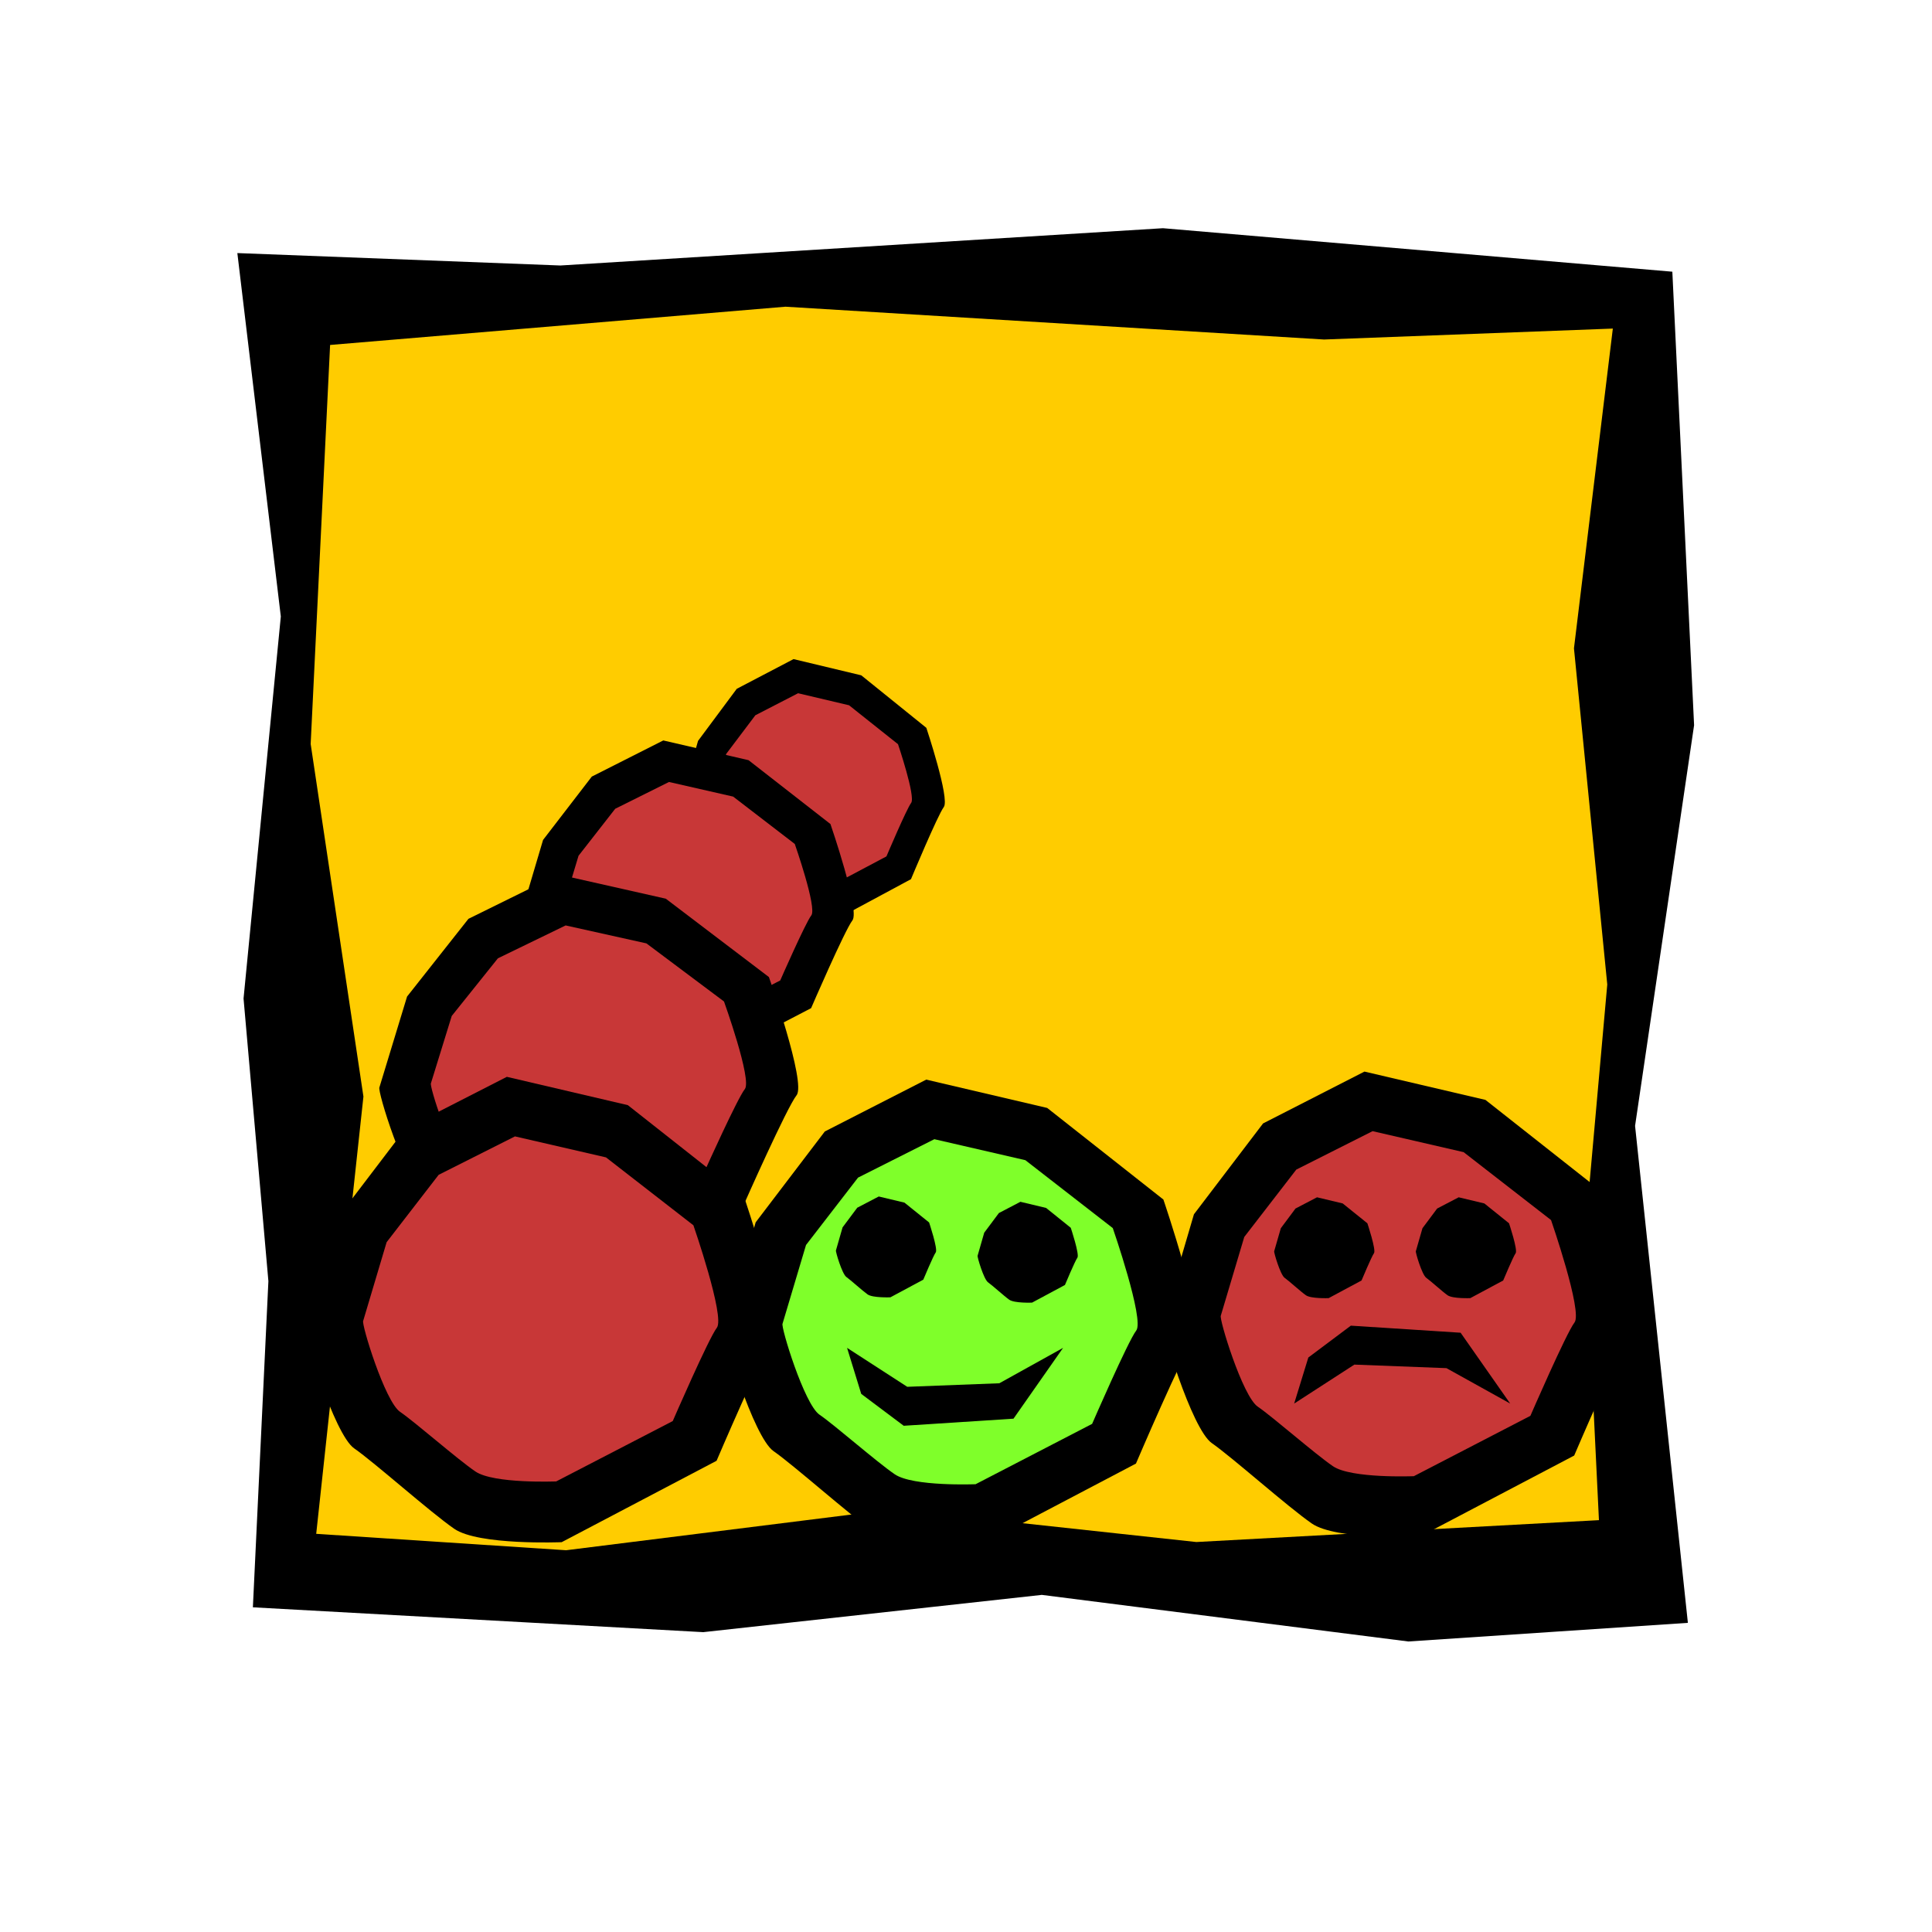
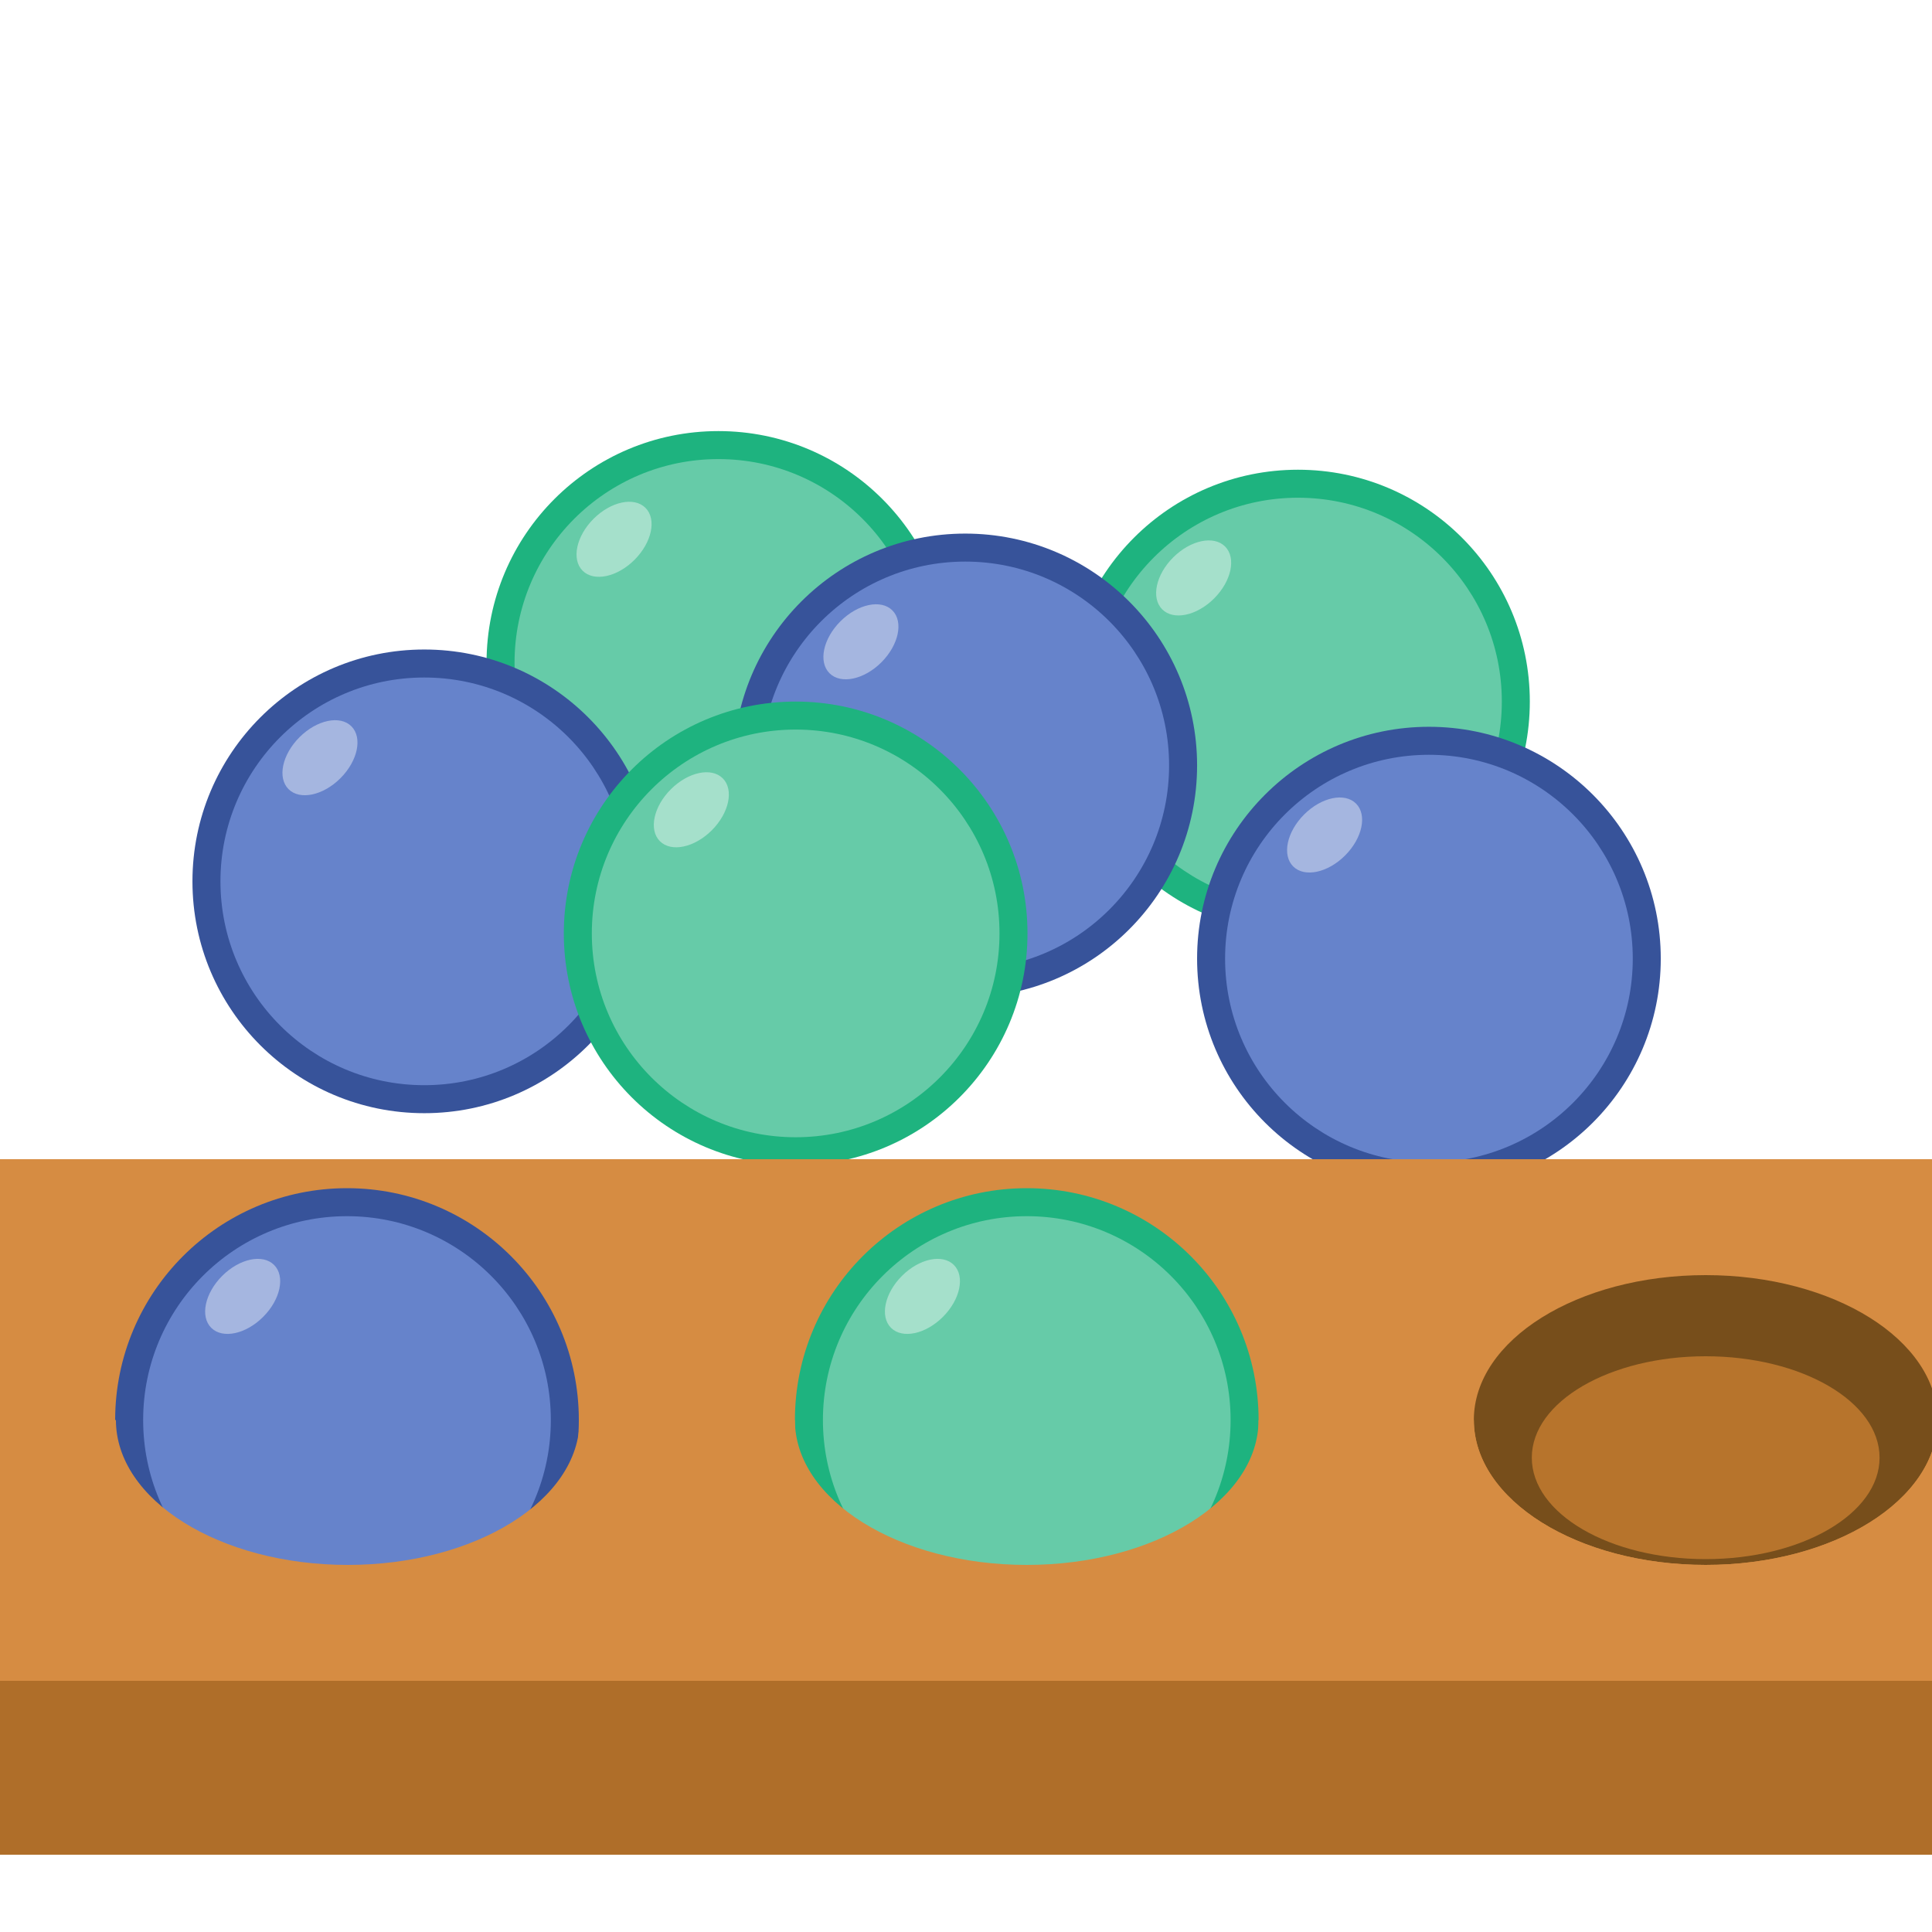
<svg xmlns="http://www.w3.org/2000/svg" width="100" height="100" id="svg2" version="1.0">
  <defs id="defs4" />
  <g id="layer1">
-     <path style="fill:black;fill-opacity:1;fill-rule:evenodd;stroke:none;stroke-width:1px;stroke-linecap:butt;stroke-linejoin:miter;stroke-opacity:1" d="M 14.535,31.909 L 12.606,51.683 L 13.892,66.313 L 13.089,83.194 L 36.4,84.48 L 53.924,82.551 L 72.895,84.963 L 87.364,83.998 L 84.631,58.275 L 87.686,37.536 L 86.56,14.063 L 60.194,11.812 L 29.005,13.742 L 12.285,13.099 L 14.535,31.909 z " id="path2101" />
-     <path style="fill:#fc0;fill-opacity:1;fill-rule:evenodd;stroke:none;stroke-width:1px;stroke-linecap:butt;stroke-linejoin:miter;stroke-opacity:1" d="M 81.468,33.558 L 83.192,50.957 L 82.042,63.83 L 82.761,78.683 L 61.923,79.815 L 46.259,78.118 L 29.301,80.24 L 16.367,79.391 L 18.811,56.757 L 16.08,38.509 L 17.086,17.855 L 40.654,15.875 L 68.534,17.573 L 83.48,17.007 L 81.468,33.558 z " id="path2988" />
-     <g id="g3689" transform="matrix(0.559954,0,0,0.573177,31.53337,0.810656)">
-       <path id="path3691" d="M 6.598,70.981 L 8.21,65.49 L 11.789,60.788 L 17.038,58.105 L 23.299,59.57 L 29.313,64.311 C 29.313,64.311 31.5,70.709 30.927,71.462 C 30.354,72.214 27.893,77.978 27.893,77.978 L 19.876,82.191 C 19.876,82.191 15.571,82.369 14.311,81.496 C 13.051,80.623 10.187,78.064 9.137,77.337 C 8.087,76.609 6.455,71.169 6.598,70.981 z " style="fill:black;fill-opacity:1;fill-rule:evenodd;stroke:none;stroke-width:1.34px;stroke-linecap:butt;stroke-linejoin:miter;stroke-opacity:1" />
-       <path id="path3693" d="M 9.602,70.735 L 10.815,66.664 L 13.508,63.177 L 17.458,61.188 L 22.169,62.274 L 26.694,65.789 C 26.694,65.789 28.339,70.533 27.908,71.091 C 27.478,71.649 25.625,75.922 25.625,75.922 L 19.593,79.046 C 19.593,79.046 16.354,79.178 15.406,78.53 C 14.458,77.883 12.303,75.986 11.513,75.447 C 10.723,74.908 9.495,70.874 9.602,70.735 z " style="fill:#c83737;fill-opacity:1;fill-rule:evenodd;stroke:none;stroke-width:1.34px;stroke-linecap:butt;stroke-linejoin:miter;stroke-opacity:1" />
+     <g id="g1031-7" transform="matrix(0.15,0,0,0.15,19.18331,20.81297)">
+       <circle r="80" cy="90" cx="120" id="path839-6-9" style="opacity:1;fill:#1eb37f;fill-opacity:1" />
+       <circle r="70.339" cy="90" cx="120" id="path839-3-1-2" style="opacity:1;fill:#66cba8;fill-opacity:1;stroke-width:0.879" />
+       <ellipse transform="rotate(45)" ry="15.339" rx="10" cy="-25.923" cx="92.871" id="path867-8-0" style="opacity:0.553;fill:#d7f1e8;fill-opacity:1;stroke-width:1.239" />
    </g>
-     <g id="g3683" transform="matrix(0.704862,0,0,0.697268,22.32206,-2.189437)">
-       <path id="path3685" d="M 6.598,70.981 L 8.21,65.49 L 11.789,60.788 L 17.038,58.105 L 23.299,59.57 L 29.313,64.311 C 29.313,64.311 31.5,70.709 30.927,71.462 C 30.354,72.214 27.893,77.978 27.893,77.978 L 19.876,82.191 C 19.876,82.191 15.571,82.369 14.311,81.496 C 13.051,80.623 10.187,78.064 9.137,77.337 C 8.087,76.609 6.455,71.169 6.598,70.981 z " style="fill:black;fill-opacity:1;fill-rule:evenodd;stroke:none;stroke-width:1.34px;stroke-linecap:butt;stroke-linejoin:miter;stroke-opacity:1" />
-       <path id="path3687" d="M 9.602,70.735 L 10.815,66.664 L 13.508,63.177 L 17.458,61.188 L 22.169,62.274 L 26.694,65.789 C 26.694,65.789 28.339,70.533 27.908,71.091 C 27.478,71.649 25.625,75.922 25.625,75.922 L 19.593,79.046 C 19.593,79.046 16.354,79.178 15.406,78.53 C 14.458,77.883 12.303,75.986 11.513,75.447 C 10.723,74.908 9.495,70.874 9.602,70.735 z " style="fill:#c83737;fill-opacity:1;fill-rule:evenodd;stroke:none;stroke-width:1.34px;stroke-linecap:butt;stroke-linejoin:miter;stroke-opacity:1" />
+     <g id="g1018" transform="matrix(0.15,0,0,0.15,3.961253,32.11848)">
+       <circle r="80" cy="90" cx="120" id="path839-0" style="opacity:1;fill:#37539a;fill-opacity:1" />
+       <circle r="70.339" cy="90" cx="120" id="path839-3-6" style="opacity:1;fill:#6683cb;fill-opacity:1;stroke-width:0.879" />
+       <ellipse transform="rotate(45)" ry="15.339" rx="10" cy="-25.923" cx="92.871" id="path867-2" style="opacity:0.553;fill:#d7def1;fill-opacity:1;stroke-width:1.239" />
    </g>
-     <g id="g3677" transform="matrix(0.887472,0,0,0.855498,13.78398,-4.445934)">
-       <path id="path3679" d="M 6.598,70.981 L 8.21,65.49 L 11.789,60.788 L 17.038,58.105 L 23.299,59.57 L 29.313,64.311 C 29.313,64.311 31.5,70.709 30.927,71.462 C 30.354,72.214 27.893,77.978 27.893,77.978 L 19.876,82.191 C 19.876,82.191 15.571,82.369 14.311,81.496 C 13.051,80.623 10.187,78.064 9.137,77.337 C 8.087,76.609 6.455,71.169 6.598,70.981 z " style="fill:black;fill-opacity:1;fill-rule:evenodd;stroke:none;stroke-width:1.34px;stroke-linecap:butt;stroke-linejoin:miter;stroke-opacity:1" />
-       <path id="path3681" d="M 9.602,70.735 L 10.815,66.664 L 13.508,63.177 L 17.458,61.188 L 22.169,62.274 L 26.694,65.789 C 26.694,65.789 28.339,70.533 27.908,71.091 C 27.478,71.649 25.625,75.922 25.625,75.922 L 19.593,79.046 C 19.593,79.046 16.354,79.178 15.406,78.53 C 14.458,77.883 12.303,75.986 11.513,75.447 C 10.723,74.908 9.495,70.874 9.602,70.735 z " style="fill:#c83737;fill-opacity:1;fill-rule:evenodd;stroke:none;stroke-width:1.34px;stroke-linecap:butt;stroke-linejoin:miter;stroke-opacity:1" />
+     <g id="g1031-2" transform="matrix(0.15,0,0,0.15,49.18331,22.81297)">
+       <circle r="80" cy="90" cx="120" id="path839-6-3" style="opacity:1;fill:#1eb37f;fill-opacity:1" />
+       <circle r="70.339" cy="90" cx="120" id="path839-3-1-7" style="opacity:1;fill:#66cba8;fill-opacity:1;stroke-width:0.879" />
+       <ellipse transform="rotate(45)" ry="15.339" rx="10" cy="-25.923" cx="92.871" id="path867-8-5" style="opacity:0.553;fill:#d7f1e8;fill-opacity:1;stroke-width:1.239" />
    </g>
-     <g id="g3673" transform="translate(9.196739,-2.368254)">
-       <path id="path1872" d="M 6.598,70.981 L 8.21,65.49 L 11.789,60.788 L 17.038,58.105 L 23.299,59.57 L 29.313,64.311 C 29.313,64.311 31.5,70.709 30.927,71.462 C 30.354,72.214 27.893,77.978 27.893,77.978 L 19.876,82.191 C 19.876,82.191 15.571,82.369 14.311,81.496 C 13.051,80.623 10.187,78.064 9.137,77.337 C 8.087,76.609 6.455,71.169 6.598,70.981 z " style="fill:black;fill-opacity:1;fill-rule:evenodd;stroke:none;stroke-width:1.34px;stroke-linecap:butt;stroke-linejoin:miter;stroke-opacity:1" />
-       <path id="path2766" d="M 9.602,70.735 L 10.815,66.664 L 13.508,63.177 L 17.458,61.188 L 22.169,62.274 L 26.694,65.789 C 26.694,65.789 28.339,70.533 27.908,71.091 C 27.478,71.649 25.625,75.922 25.625,75.922 L 19.593,79.046 C 19.593,79.046 16.354,79.178 15.406,78.53 C 14.458,77.883 12.303,75.986 11.513,75.447 C 10.723,74.908 9.495,70.874 9.602,70.735 z " style="fill:#c83737;fill-opacity:1;fill-rule:evenodd;stroke:none;stroke-width:1.34px;stroke-linecap:butt;stroke-linejoin:miter;stroke-opacity:1" />
+     <g id="g1018-2" transform="matrix(0.15,0,0,0.15,31.96125,26.11848)">
+       <circle r="80" cy="90" cx="120" id="path839-0-9" style="opacity:1;fill:#37539a;fill-opacity:1" />
+       <circle r="70.339" cy="90" cx="120" id="path839-3-6-3" style="opacity:1;fill:#6683cb;fill-opacity:1;stroke-width:0.879" />
+       <ellipse transform="rotate(45)" ry="15.339" rx="10" cy="-25.923" cx="92.871" id="path867-2-19" style="opacity:0.553;fill:#d7def1;fill-opacity:1;stroke-width:1.239" />
    </g>
-     <g id="g4457" transform="translate(-0.697466,-2.557377)">
-       <path id="path2768" d="M 38.199,71.315 L 39.811,65.824 L 43.39,61.122 L 48.639,58.438 L 54.9,59.904 L 60.914,64.645 C 60.914,64.645 63.101,71.043 62.528,71.796 C 61.955,72.548 59.494,78.312 59.494,78.312 L 51.477,82.525 C 51.477,82.525 47.172,82.702 45.912,81.83 C 44.652,80.957 41.789,78.398 40.739,77.671 C 39.689,76.943 38.056,71.503 38.199,71.315 z " style="fill:black;fill-opacity:1;fill-rule:evenodd;stroke:none;stroke-width:1.34px;stroke-linecap:butt;stroke-linejoin:miter;stroke-opacity:1" />
-       <path id="path2770" d="M 41.203,71.068 L 42.417,66.998 L 45.109,63.511 L 49.059,61.522 L 53.77,62.608 L 58.295,66.123 C 58.295,66.123 59.94,70.867 59.51,71.425 C 59.079,71.983 57.226,76.256 57.226,76.256 L 51.194,79.38 C 51.194,79.38 47.955,79.512 47.007,78.864 C 46.059,78.217 43.904,76.32 43.114,75.781 C 42.324,75.242 41.096,71.208 41.203,71.068 z " style="fill:#7fff2a;fill-opacity:1;fill-rule:evenodd;stroke:none;stroke-width:1.34px;stroke-linecap:butt;stroke-linejoin:miter;stroke-opacity:1" />
-       <path id="path2776" d="M 43.966,67.277 L 44.308,66.087 L 45.068,65.069 L 46.182,64.487 L 47.512,64.805 L 48.788,65.832 C 48.788,65.832 49.253,67.218 49.131,67.381 C 49.009,67.544 48.487,68.793 48.487,68.793 L 46.785,69.706 C 46.785,69.706 45.871,69.744 45.603,69.555 C 45.336,69.366 44.728,68.812 44.505,68.654 C 44.282,68.496 43.935,67.318 43.966,67.277 z " style="fill:black;fill-opacity:1;fill-rule:evenodd;stroke:none;stroke-width:1.34px;stroke-linecap:butt;stroke-linejoin:miter;stroke-opacity:1" />
-       <path id="path2778" d="M 51.298,67.552 L 51.64,66.362 L 52.4,65.344 L 53.514,64.762 L 54.844,65.08 L 56.12,66.107 C 56.12,66.107 56.584,67.493 56.463,67.656 C 56.341,67.819 55.819,69.068 55.819,69.068 L 54.117,69.981 C 54.117,69.981 53.203,70.019 52.935,69.83 C 52.668,69.641 52.06,69.086 51.837,68.929 C 51.614,68.771 51.267,67.593 51.298,67.552 z " style="fill:black;fill-opacity:1;fill-rule:evenodd;stroke:none;stroke-width:1.34px;stroke-linecap:butt;stroke-linejoin:miter;stroke-opacity:1" />
-       <path id="path2780" d="M 44.541,72.322 L 47.657,74.338 L 52.423,74.155 L 55.723,72.322 L 53.156,75.988 L 47.474,76.355 L 45.275,74.705 L 44.541,72.322 z " style="fill:black;fill-opacity:1;fill-rule:evenodd;stroke:none;stroke-width:1px;stroke-linecap:butt;stroke-linejoin:miter;stroke-opacity:1" />
+     <g id="g1031" transform="matrix(0.15,0,0,0.15,23.18331,34.81297)">
+       <circle r="80" cy="90" cx="120" id="path839-6" style="opacity:1;fill:#1eb37f;fill-opacity:1" />
+       <circle r="70.339" cy="90" cx="120" id="path839-3-1" style="opacity:1;fill:#66cba8;fill-opacity:1;stroke-width:0.879" />
+       <ellipse transform="rotate(45)" ry="15.339" rx="10" cy="-25.923" cx="92.871" id="path867-8" style="opacity:0.553;fill:#d7f1e8;fill-opacity:1;stroke-width:1.239" />
    </g>
-     <g id="g4450" transform="translate(0.464975,1.394933)">
-       <path id="path2772" d="M 59.72,66.947 L 61.333,61.456 L 64.911,56.754 L 70.16,54.07 L 76.422,55.536 L 82.435,60.277 C 82.435,60.277 84.622,66.675 84.049,67.428 C 83.477,68.18 81.015,73.944 81.015,73.944 L 72.998,78.157 C 72.998,78.157 68.694,78.334 67.434,77.461 C 66.174,76.588 63.31,74.03 62.26,73.302 C 61.21,72.575 59.577,67.135 59.72,66.947 z " style="fill:black;fill-opacity:1;fill-rule:evenodd;stroke:none;stroke-width:1.34px;stroke-linecap:butt;stroke-linejoin:miter;stroke-opacity:1" />
-       <path id="path2774" d="M 62.725,66.7 L 63.938,62.63 L 66.631,59.143 L 70.58,57.154 L 75.292,58.24 L 79.817,61.755 C 79.817,61.755 81.462,66.499 81.031,67.057 C 80.6,67.615 78.748,71.888 78.748,71.888 L 72.716,75.012 C 72.716,75.012 69.477,75.144 68.529,74.496 C 67.581,73.849 65.426,71.952 64.636,71.413 C 63.846,70.873 62.617,66.84 62.725,66.7 z " style="fill:#c83737;fill-opacity:1;fill-rule:evenodd;stroke:none;stroke-width:1.34px;stroke-linecap:butt;stroke-linejoin:miter;stroke-opacity:1" />
-       <path id="path3667" d="M 65.487,63.367 L 65.83,62.178 L 66.589,61.159 L 67.704,60.577 L 69.033,60.895 L 70.31,61.922 C 70.31,61.922 70.774,63.308 70.652,63.471 C 70.531,63.634 70.008,64.883 70.008,64.883 L 68.306,65.796 C 68.306,65.796 67.392,65.834 67.125,65.645 C 66.857,65.456 66.249,64.902 66.026,64.744 C 65.804,64.586 65.457,63.408 65.487,63.367 z " style="fill:black;fill-opacity:1;fill-rule:evenodd;stroke:none;stroke-width:1.34px;stroke-linecap:butt;stroke-linejoin:miter;stroke-opacity:1" />
-       <path id="path3669" d="M 72.819,63.367 L 73.161,62.178 L 73.921,61.159 L 75.036,60.577 L 76.365,60.895 L 77.642,61.922 C 77.642,61.922 78.106,63.308 77.984,63.471 C 77.863,63.634 77.34,64.883 77.34,64.883 L 75.638,65.796 C 75.638,65.796 74.724,65.834 74.457,65.645 C 74.189,65.456 73.581,64.902 73.358,64.744 C 73.135,64.586 72.789,63.408 72.819,63.367 z " style="fill:black;fill-opacity:1;fill-rule:evenodd;stroke:none;stroke-width:1.34px;stroke-linecap:butt;stroke-linejoin:miter;stroke-opacity:1" />
-       <path id="path3671" d="M 66.521,71.253 L 69.637,69.237 L 74.403,69.42 L 77.702,71.253 L 75.136,67.587 L 69.454,67.221 L 67.254,68.87 L 66.521,71.253 z " style="fill:black;fill-opacity:1;fill-rule:evenodd;stroke:none;stroke-width:1px;stroke-linecap:butt;stroke-linejoin:miter;stroke-opacity:1" />
+     <g id="g1018-9" transform="matrix(0.15,0,0,0.15,55.96125,36.11848)">
+       <circle r="80" cy="90" cx="120" id="path839-0-2" style="opacity:1;fill:#37539a;fill-opacity:1" />
+       <circle r="70.339" cy="90" cx="120" id="path839-3-6-2" style="opacity:1;fill:#6683cb;fill-opacity:1;stroke-width:0.879" />
+       <ellipse transform="rotate(45)" ry="15.339" rx="10" cy="-25.923" cx="92.871" id="path867-2-8" style="opacity:0.553;fill:#d7def1;fill-opacity:1;stroke-width:1.239" />
    </g>
+     <g id="g851" transform="matrix(0.15,0,0,0.15,0,60)">
+       <path style="fill:#d68c42;fill-opacity:1;stroke-width:0.175" d="m -7,58 v 31.5 h 48 1 41 48 V 58 H 83 42 41 Z" transform="matrix(5.714286,0,0,5.714286,0,-331.4286)" id="rect16" />
+       <path style="fill:#af6e29;fill-opacity:1;stroke-width:0.15" d="m -6,89 v 11 H 35.143 36 71.143 112.285 V 89 H 71.143 36 35.143 Z" transform="matrix(6.666667,0,0,6.666667,0,-426.6667)" id="rect18" />
+     </g>
+     <g id="g905" transform="matrix(0.15,0,0,0.15,35.14503,60)">
+       <circle r="80" cy="90" cx="120" id="path839" style="opacity:1;fill:#1eb37f;fill-opacity:1" />
+       <circle r="70.339" cy="90" cx="120" id="path839-3" style="opacity:1;fill:#66cba8;fill-opacity:1;stroke-width:0.879" />
+       <ellipse transform="rotate(45)" ry="15.339" rx="10" cy="-25.923" cx="92.871" id="path867" style="opacity:0.553;fill:#d7f1e8;fill-opacity:1;stroke-width:1.239" />
+     </g>
+     <g id="g851-3" transform="matrix(0.15,0,0,0.15,35.14286,64)" />
+     <g id="g851-5" transform="matrix(0.15,0,0,0.15,70.28572,60)">
+       <ellipse style="fill:#774e1c;fill-opacity:0.994" ry="50" rx="80" cy="90" cx="120" id="path14-9" />
+       <ellipse ry="35" rx="60" cy="103" cx="120" id="path828-2" style="fill:#b7742c;fill-opacity:1" />
+     </g>
+     <g id="g1001" transform="matrix(0.15,0,0,0.15,-0.03959973,60)">
+       <circle r="80" cy="90" cx="120" id="path839-9" style="opacity:1;fill:#37539a;fill-opacity:1" />
+       <circle r="70.339" cy="90" cx="120" id="path839-3-3" style="opacity:1;fill:#6683cb;fill-opacity:1;stroke-width:0.879" />
+       <ellipse transform="rotate(45)" ry="15.339" rx="10" cy="-25.923" cx="92.871" id="path867-6" style="opacity:0.553;fill:#d7def1;fill-opacity:1;stroke-width:1.239" />
+     </g>
+     <path style="fill:#d68c42;fill-opacity:1;stroke-width:0.106" d="M -6,73.5 V 87 h 41.143 0.857 35.143 41.143 V 73.5 h -12 c 0,4.142 -5.373,7.5 -12,7.5 -6.627,-10e-7 -12,-3.358 -12,-7.5 H 71.143 65.143 C 65.143,77.642 59.77,81 53.143,81 46.515,81 41.143,77.642 41.143,73.5 H 36 35.143 30 C 30,77.642 24.627,81 18,81 11.373,81 6,77.642 6,73.5 Z" id="rect16-7" />
  </g>
</svg>
